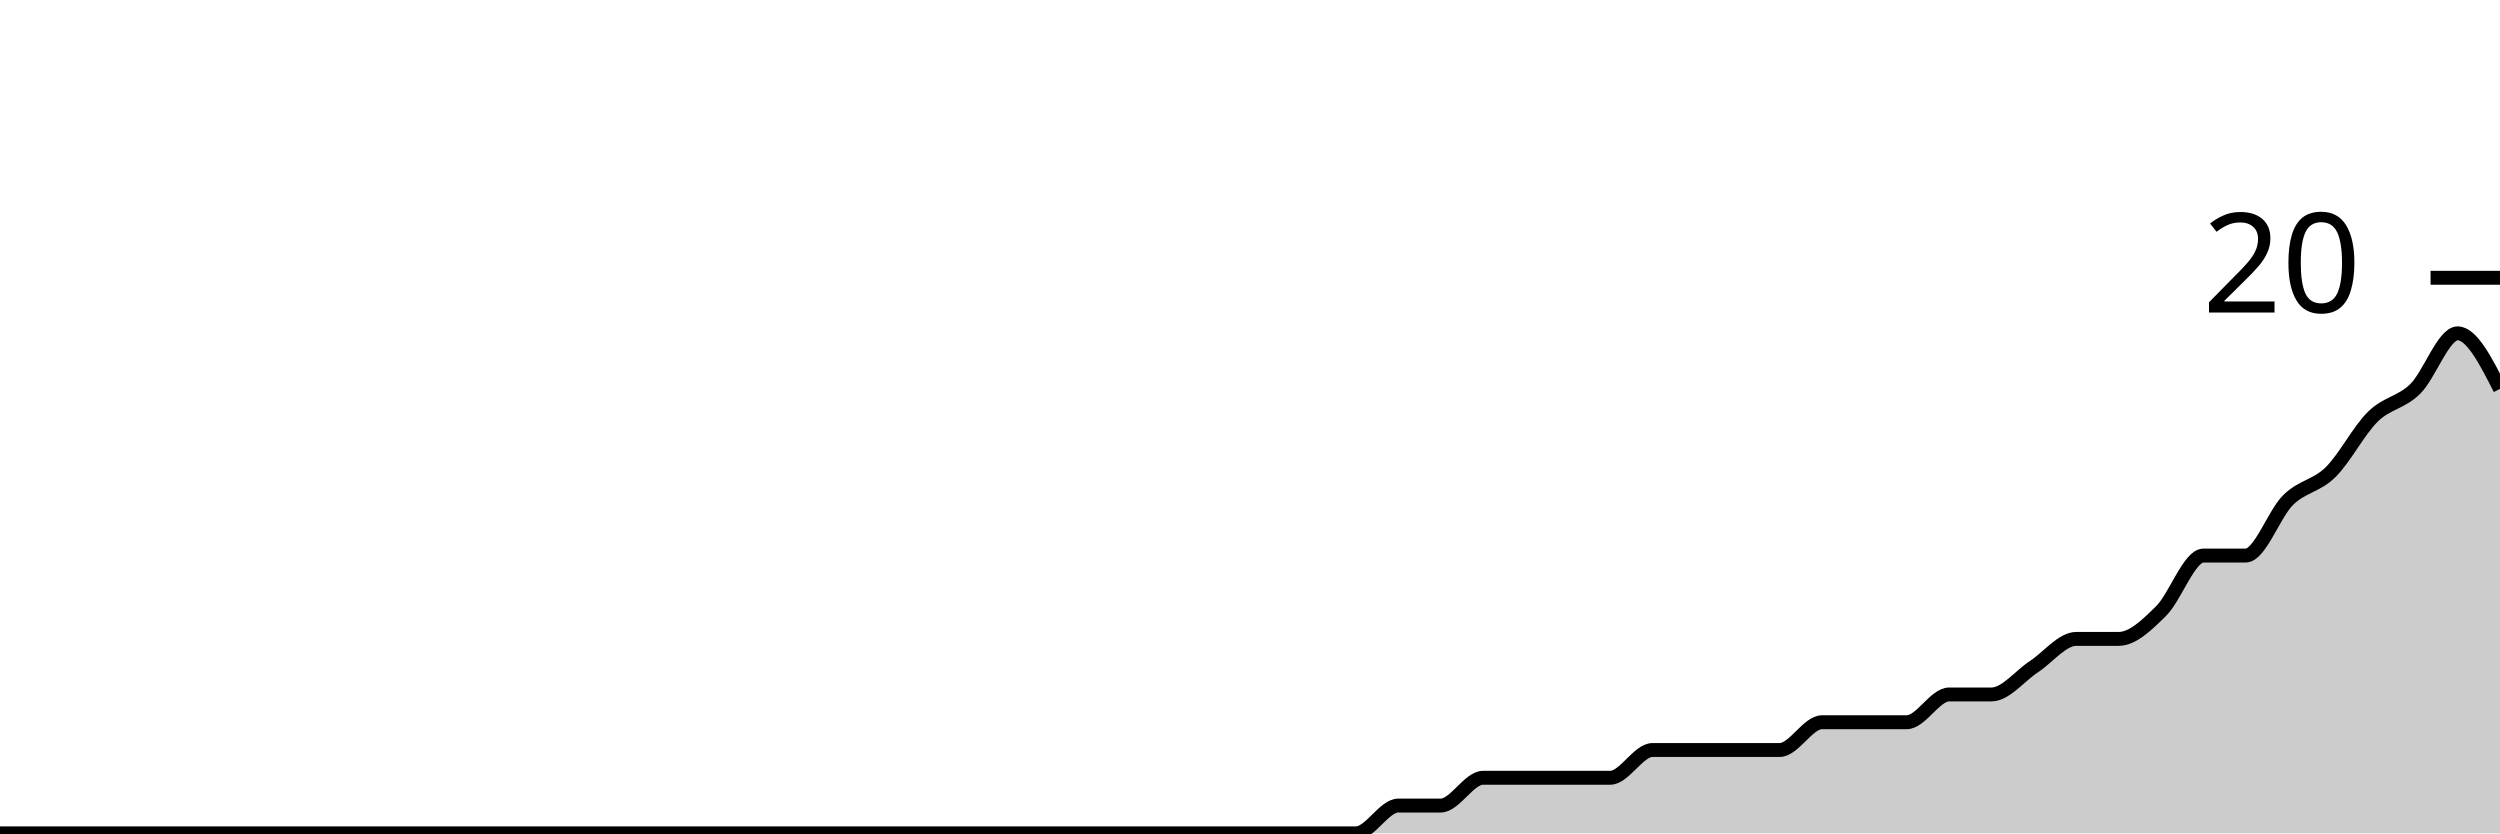
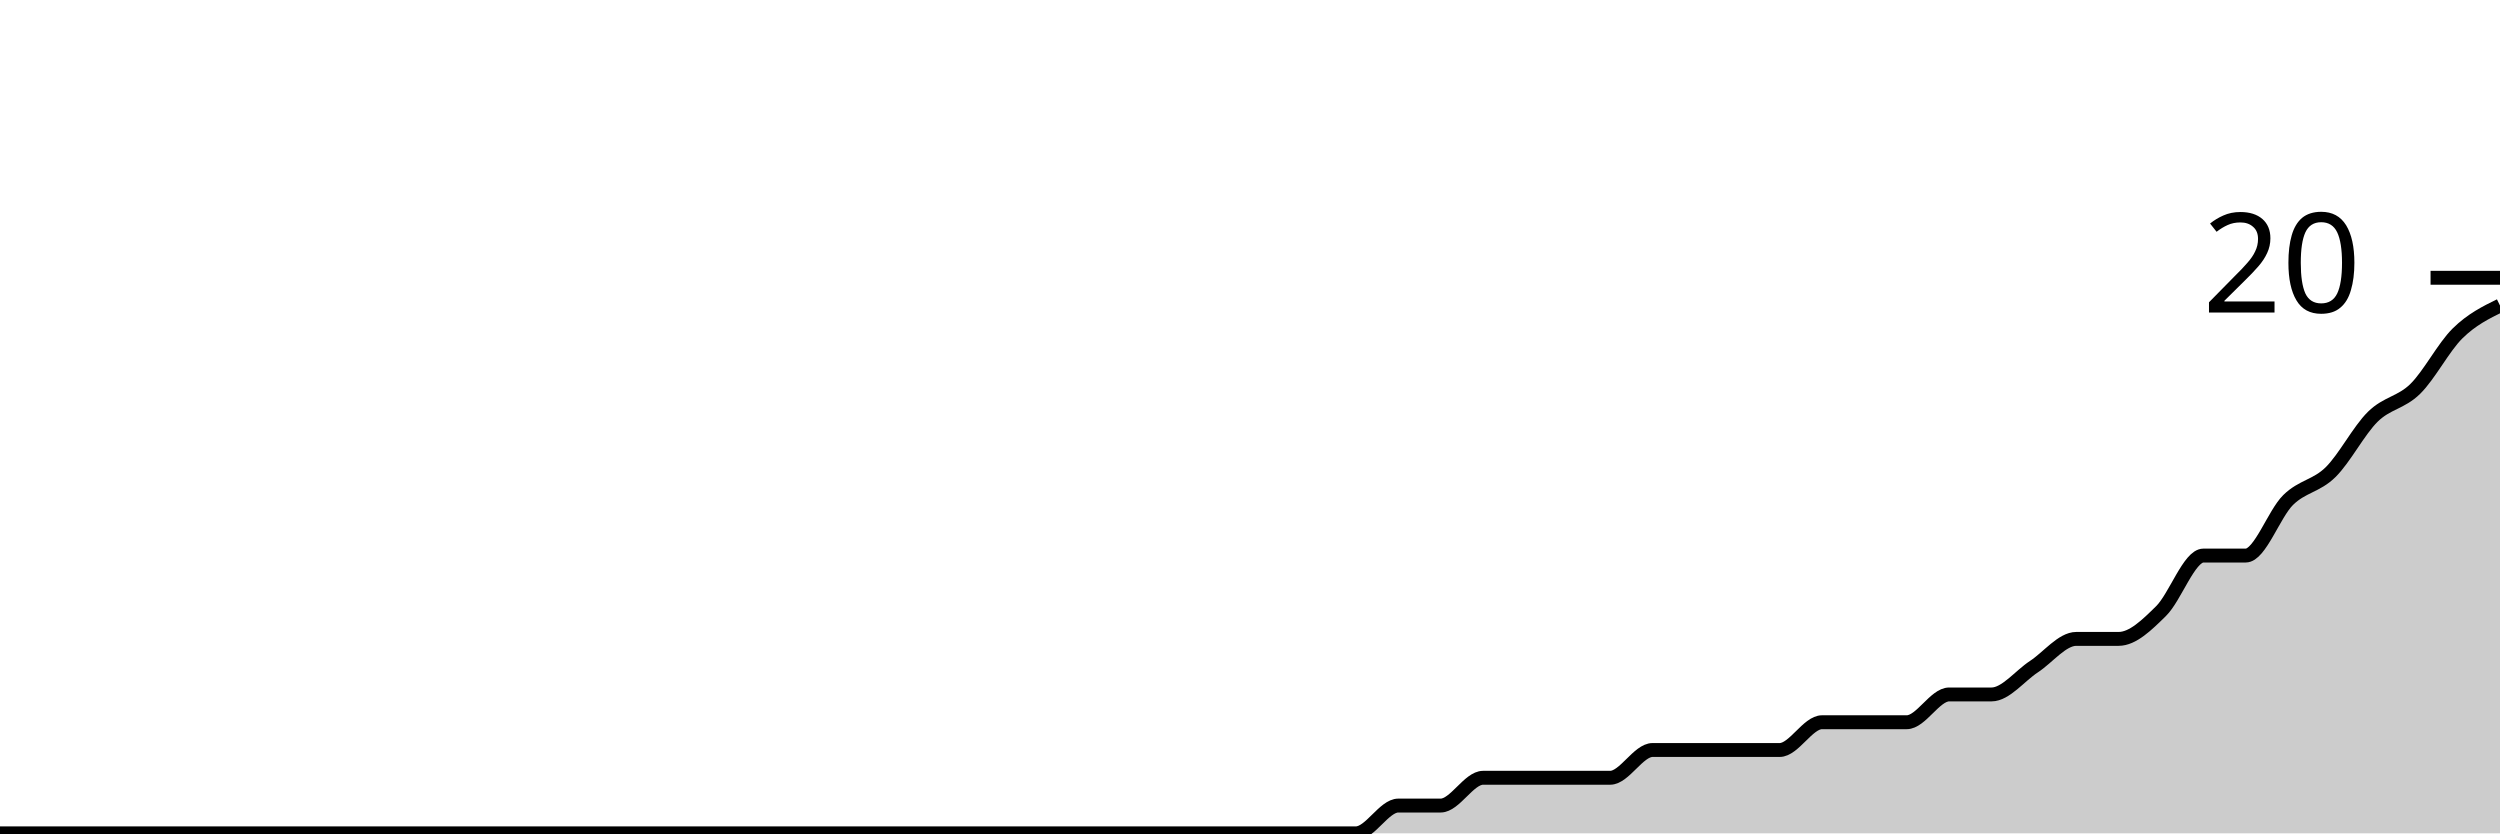
<svg xmlns="http://www.w3.org/2000/svg" viewBox="0 0 180 60">
  <g transform="translate(0,20)">
-     <path class="area" fill="rgba(0, 0, 0, 0.2)" d="M0,40C1.017,40,2.034,40,3.051,40C4.068,40,5.085,40,6.102,40C7.119,40,8.136,40,9.153,40C10.169,40,11.186,40,12.203,40C13.22,40,14.237,40,15.254,40C16.271,40,17.288,40,18.305,40C19.322,40,20.339,40,21.356,40C22.373,40,23.39,40,24.407,40C25.424,40,26.441,40,27.458,40C28.475,40,29.492,40,30.508,40C31.525,40,32.542,40,33.559,40C34.576,40,35.593,40,36.61,40C37.627,40,38.644,40,39.661,40C40.678,40,41.695,40,42.712,40C43.729,40,44.746,40,45.763,40C46.78,40,47.797,40,48.814,40C49.831,40,50.847,40,51.864,40C52.881,40,53.898,40,54.915,40C55.932,40,56.949,40,57.966,40C58.983,40,60,40,61.017,40C62.034,40,63.051,40,64.068,40C65.085,40,66.102,40,67.119,40C68.136,40,69.153,40,70.169,40C71.186,40,72.203,40,73.22,40C74.237,40,75.254,40,76.271,40C77.288,40,78.305,40,79.322,40C80.339,40,81.356,40,82.373,40C83.39,40,84.407,40,85.424,40C86.441,40,87.458,40,88.475,40C89.492,40,90.508,40,91.525,40C92.542,40,93.559,40,94.576,40C95.593,40,96.61,40,97.627,40C98.644,40,99.661,38,100.678,38C101.695,38,102.712,38,103.729,38C104.746,38,105.763,36,106.78,36C107.797,36,108.814,36,109.831,36C110.847,36,111.864,36,112.881,36C113.898,36,114.915,36,115.932,36C116.949,36,117.966,34,118.983,34C120,34,121.017,34,122.034,34C123.051,34,124.068,34,125.085,34C126.102,34,127.119,34,128.136,34C129.153,34,130.169,32,131.186,32C132.203,32,133.22,32,134.237,32C135.254,32,136.271,32,137.288,32C138.305,32,139.322,30,140.339,30C141.356,30,142.373,30,143.39,30C144.407,30,145.424,28.667,146.441,28C147.458,27.333,148.475,26,149.492,26C150.508,26,151.525,26,152.542,26C153.559,26,154.576,25,155.593,24C156.61,23,157.627,20,158.644,20C159.661,20,160.678,20,161.695,20C162.712,20,163.729,17,164.746,16C165.763,15,166.78,15,167.797,14C168.814,13,169.831,11,170.847,10C171.864,9,172.881,9,173.898,8C174.915,7,175.932,4,176.949,4C177.966,4,178.983,6,180,8L180,40C178.983,40,177.966,40,176.949,40C175.932,40,174.915,40,173.898,40C172.881,40,171.864,40,170.847,40C169.831,40,168.814,40,167.797,40C166.78,40,165.763,40,164.746,40C163.729,40,162.712,40,161.695,40C160.678,40,159.661,40,158.644,40C157.627,40,156.61,40,155.593,40C154.576,40,153.559,40,152.542,40C151.525,40,150.508,40,149.492,40C148.475,40,147.458,40,146.441,40C145.424,40,144.407,40,143.39,40C142.373,40,141.356,40,140.339,40C139.322,40,138.305,40,137.288,40C136.271,40,135.254,40,134.237,40C133.22,40,132.203,40,131.186,40C130.169,40,129.153,40,128.136,40C127.119,40,126.102,40,125.085,40C124.068,40,123.051,40,122.034,40C121.017,40,120,40,118.983,40C117.966,40,116.949,40,115.932,40C114.915,40,113.898,40,112.881,40C111.864,40,110.847,40,109.831,40C108.814,40,107.797,40,106.78,40C105.763,40,104.746,40,103.729,40C102.712,40,101.695,40,100.678,40C99.661,40,98.644,40,97.627,40C96.61,40,95.593,40,94.576,40C93.559,40,92.542,40,91.525,40C90.508,40,89.492,40,88.475,40C87.458,40,86.441,40,85.424,40C84.407,40,83.39,40,82.373,40C81.356,40,80.339,40,79.322,40C78.305,40,77.288,40,76.271,40C75.254,40,74.237,40,73.22,40C72.203,40,71.186,40,70.169,40C69.153,40,68.136,40,67.119,40C66.102,40,65.085,40,64.068,40C63.051,40,62.034,40,61.017,40C60,40,58.983,40,57.966,40C56.949,40,55.932,40,54.915,40C53.898,40,52.881,40,51.864,40C50.847,40,49.831,40,48.814,40C47.797,40,46.78,40,45.763,40C44.746,40,43.729,40,42.712,40C41.695,40,40.678,40,39.661,40C38.644,40,37.627,40,36.61,40C35.593,40,34.576,40,33.559,40C32.542,40,31.525,40,30.508,40C29.492,40,28.475,40,27.458,40C26.441,40,25.424,40,24.407,40C23.39,40,22.373,40,21.356,40C20.339,40,19.322,40,18.305,40C17.288,40,16.271,40,15.254,40C14.237,40,13.22,40,12.203,40C11.186,40,10.169,40,9.153,40C8.136,40,7.119,40,6.102,40C5.085,40,4.068,40,3.051,40C2.034,40,1.017,40,0,40Z" />
-     <path class="line" stroke="black" fill="none" d="M0,40C1.017,40,2.034,40,3.051,40C4.068,40,5.085,40,6.102,40C7.119,40,8.136,40,9.153,40C10.169,40,11.186,40,12.203,40C13.22,40,14.237,40,15.254,40C16.271,40,17.288,40,18.305,40C19.322,40,20.339,40,21.356,40C22.373,40,23.39,40,24.407,40C25.424,40,26.441,40,27.458,40C28.475,40,29.492,40,30.508,40C31.525,40,32.542,40,33.559,40C34.576,40,35.593,40,36.61,40C37.627,40,38.644,40,39.661,40C40.678,40,41.695,40,42.712,40C43.729,40,44.746,40,45.763,40C46.78,40,47.797,40,48.814,40C49.831,40,50.847,40,51.864,40C52.881,40,53.898,40,54.915,40C55.932,40,56.949,40,57.966,40C58.983,40,60,40,61.017,40C62.034,40,63.051,40,64.068,40C65.085,40,66.102,40,67.119,40C68.136,40,69.153,40,70.169,40C71.186,40,72.203,40,73.22,40C74.237,40,75.254,40,76.271,40C77.288,40,78.305,40,79.322,40C80.339,40,81.356,40,82.373,40C83.39,40,84.407,40,85.424,40C86.441,40,87.458,40,88.475,40C89.492,40,90.508,40,91.525,40C92.542,40,93.559,40,94.576,40C95.593,40,96.61,40,97.627,40C98.644,40,99.661,38,100.678,38C101.695,38,102.712,38,103.729,38C104.746,38,105.763,36,106.78,36C107.797,36,108.814,36,109.831,36C110.847,36,111.864,36,112.881,36C113.898,36,114.915,36,115.932,36C116.949,36,117.966,34,118.983,34C120,34,121.017,34,122.034,34C123.051,34,124.068,34,125.085,34C126.102,34,127.119,34,128.136,34C129.153,34,130.169,32,131.186,32C132.203,32,133.22,32,134.237,32C135.254,32,136.271,32,137.288,32C138.305,32,139.322,30,140.339,30C141.356,30,142.373,30,143.39,30C144.407,30,145.424,28.667,146.441,28C147.458,27.333,148.475,26,149.492,26C150.508,26,151.525,26,152.542,26C153.559,26,154.576,25,155.593,24C156.61,23,157.627,20,158.644,20C159.661,20,160.678,20,161.695,20C162.712,20,163.729,17,164.746,16C165.763,15,166.78,15,167.797,14C168.814,13,169.831,11,170.847,10C171.864,9,172.881,9,173.898,8C174.915,7,175.932,4,176.949,4C177.966,4,178.983,6,180,8" />
+     <path class="area" fill="rgba(0, 0, 0, 0.2)" d="M0,40C1.017,40,2.034,40,3.051,40C4.068,40,5.085,40,6.102,40C7.119,40,8.136,40,9.153,40C10.169,40,11.186,40,12.203,40C13.22,40,14.237,40,15.254,40C16.271,40,17.288,40,18.305,40C19.322,40,20.339,40,21.356,40C22.373,40,23.39,40,24.407,40C25.424,40,26.441,40,27.458,40C28.475,40,29.492,40,30.508,40C31.525,40,32.542,40,33.559,40C34.576,40,35.593,40,36.61,40C37.627,40,38.644,40,39.661,40C40.678,40,41.695,40,42.712,40C43.729,40,44.746,40,45.763,40C46.78,40,47.797,40,48.814,40C49.831,40,50.847,40,51.864,40C52.881,40,53.898,40,54.915,40C55.932,40,56.949,40,57.966,40C58.983,40,60,40,61.017,40C62.034,40,63.051,40,64.068,40C65.085,40,66.102,40,67.119,40C68.136,40,69.153,40,70.169,40C71.186,40,72.203,40,73.22,40C74.237,40,75.254,40,76.271,40C77.288,40,78.305,40,79.322,40C80.339,40,81.356,40,82.373,40C83.39,40,84.407,40,85.424,40C86.441,40,87.458,40,88.475,40C89.492,40,90.508,40,91.525,40C92.542,40,93.559,40,94.576,40C95.593,40,96.61,40,97.627,40C98.644,40,99.661,38,100.678,38C101.695,38,102.712,38,103.729,38C104.746,38,105.763,36,106.78,36C107.797,36,108.814,36,109.831,36C110.847,36,111.864,36,112.881,36C113.898,36,114.915,36,115.932,36C116.949,36,117.966,34,118.983,34C120,34,121.017,34,122.034,34C123.051,34,124.068,34,125.085,34C126.102,34,127.119,34,128.136,34C129.153,34,130.169,32,131.186,32C132.203,32,133.22,32,134.237,32C135.254,32,136.271,32,137.288,32C138.305,32,139.322,30,140.339,30C141.356,30,142.373,30,143.39,30C144.407,30,145.424,28.667,146.441,28C147.458,27.333,148.475,26,149.492,26C150.508,26,151.525,26,152.542,26C153.559,26,154.576,25,155.593,24C156.61,23,157.627,20,158.644,20C159.661,20,160.678,20,161.695,20C162.712,20,163.729,17,164.746,16C165.763,15,166.78,15,167.797,14C168.814,13,169.831,11,170.847,10C171.864,9,172.881,9,173.898,8C174.915,7,175.932,5,176.949,4C177.966,3,178.983,2.5,180,2L180,40C178.983,40,177.966,40,176.949,40C175.932,40,174.915,40,173.898,40C172.881,40,171.864,40,170.847,40C169.831,40,168.814,40,167.797,40C166.78,40,165.763,40,164.746,40C163.729,40,162.712,40,161.695,40C160.678,40,159.661,40,158.644,40C157.627,40,156.61,40,155.593,40C154.576,40,153.559,40,152.542,40C151.525,40,150.508,40,149.492,40C148.475,40,147.458,40,146.441,40C145.424,40,144.407,40,143.39,40C142.373,40,141.356,40,140.339,40C139.322,40,138.305,40,137.288,40C136.271,40,135.254,40,134.237,40C133.22,40,132.203,40,131.186,40C130.169,40,129.153,40,128.136,40C127.119,40,126.102,40,125.085,40C124.068,40,123.051,40,122.034,40C121.017,40,120,40,118.983,40C117.966,40,116.949,40,115.932,40C114.915,40,113.898,40,112.881,40C111.864,40,110.847,40,109.831,40C108.814,40,107.797,40,106.78,40C105.763,40,104.746,40,103.729,40C102.712,40,101.695,40,100.678,40C99.661,40,98.644,40,97.627,40C96.61,40,95.593,40,94.576,40C93.559,40,92.542,40,91.525,40C90.508,40,89.492,40,88.475,40C87.458,40,86.441,40,85.424,40C84.407,40,83.39,40,82.373,40C81.356,40,80.339,40,79.322,40C78.305,40,77.288,40,76.271,40C75.254,40,74.237,40,73.22,40C72.203,40,71.186,40,70.169,40C69.153,40,68.136,40,67.119,40C66.102,40,65.085,40,64.068,40C63.051,40,62.034,40,61.017,40C60,40,58.983,40,57.966,40C56.949,40,55.932,40,54.915,40C53.898,40,52.881,40,51.864,40C50.847,40,49.831,40,48.814,40C47.797,40,46.78,40,45.763,40C44.746,40,43.729,40,42.712,40C41.695,40,40.678,40,39.661,40C38.644,40,37.627,40,36.61,40C35.593,40,34.576,40,33.559,40C32.542,40,31.525,40,30.508,40C29.492,40,28.475,40,27.458,40C26.441,40,25.424,40,24.407,40C23.39,40,22.373,40,21.356,40C20.339,40,19.322,40,18.305,40C17.288,40,16.271,40,15.254,40C14.237,40,13.22,40,12.203,40C11.186,40,10.169,40,9.153,40C8.136,40,7.119,40,6.102,40C5.085,40,4.068,40,3.051,40C2.034,40,1.017,40,0,40Z" />
+     <path class="line" stroke="black" fill="none" d="M0,40C1.017,40,2.034,40,3.051,40C4.068,40,5.085,40,6.102,40C7.119,40,8.136,40,9.153,40C10.169,40,11.186,40,12.203,40C13.22,40,14.237,40,15.254,40C16.271,40,17.288,40,18.305,40C19.322,40,20.339,40,21.356,40C22.373,40,23.39,40,24.407,40C25.424,40,26.441,40,27.458,40C28.475,40,29.492,40,30.508,40C31.525,40,32.542,40,33.559,40C34.576,40,35.593,40,36.61,40C37.627,40,38.644,40,39.661,40C40.678,40,41.695,40,42.712,40C43.729,40,44.746,40,45.763,40C46.78,40,47.797,40,48.814,40C49.831,40,50.847,40,51.864,40C52.881,40,53.898,40,54.915,40C55.932,40,56.949,40,57.966,40C58.983,40,60,40,61.017,40C62.034,40,63.051,40,64.068,40C65.085,40,66.102,40,67.119,40C68.136,40,69.153,40,70.169,40C71.186,40,72.203,40,73.22,40C74.237,40,75.254,40,76.271,40C77.288,40,78.305,40,79.322,40C80.339,40,81.356,40,82.373,40C83.39,40,84.407,40,85.424,40C86.441,40,87.458,40,88.475,40C89.492,40,90.508,40,91.525,40C92.542,40,93.559,40,94.576,40C95.593,40,96.61,40,97.627,40C98.644,40,99.661,38,100.678,38C101.695,38,102.712,38,103.729,38C104.746,38,105.763,36,106.78,36C107.797,36,108.814,36,109.831,36C110.847,36,111.864,36,112.881,36C113.898,36,114.915,36,115.932,36C116.949,36,117.966,34,118.983,34C120,34,121.017,34,122.034,34C123.051,34,124.068,34,125.085,34C126.102,34,127.119,34,128.136,34C129.153,34,130.169,32,131.186,32C132.203,32,133.22,32,134.237,32C135.254,32,136.271,32,137.288,32C138.305,32,139.322,30,140.339,30C141.356,30,142.373,30,143.39,30C144.407,30,145.424,28.667,146.441,28C147.458,27.333,148.475,26,149.492,26C150.508,26,151.525,26,152.542,26C153.559,26,154.576,25,155.593,24C156.61,23,157.627,20,158.644,20C159.661,20,160.678,20,161.695,20C162.712,20,163.729,17,164.746,16C165.763,15,166.78,15,167.797,14C168.814,13,169.831,11,170.847,10C171.864,9,172.881,9,173.898,8C174.915,7,175.932,5,176.949,4C177.966,3,178.983,2.5,180,2" />
    <path class="axis-ceiling" stroke-width="1" stroke="black" fill="none" d="M175,0L180,0" />
    <text class="axis-ceiling-label" font-family="sans-serif" text-anchor="end" font-size="10px" x="170" y="2.5">20</text>
  </g>
</svg>
